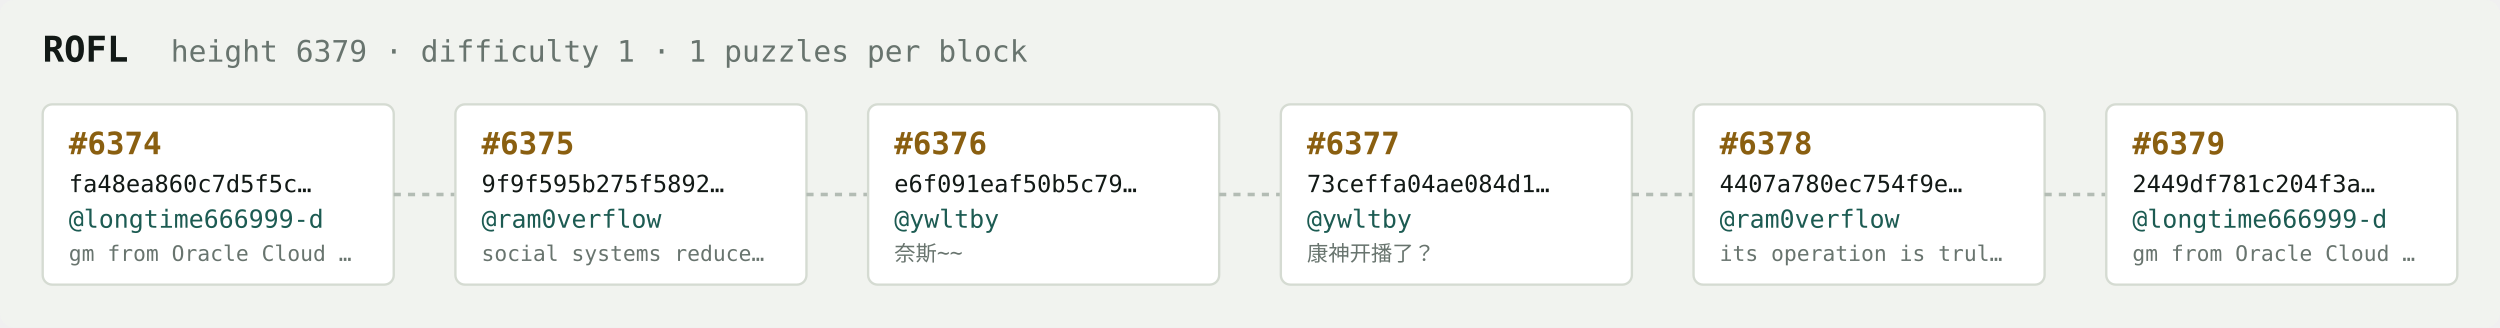
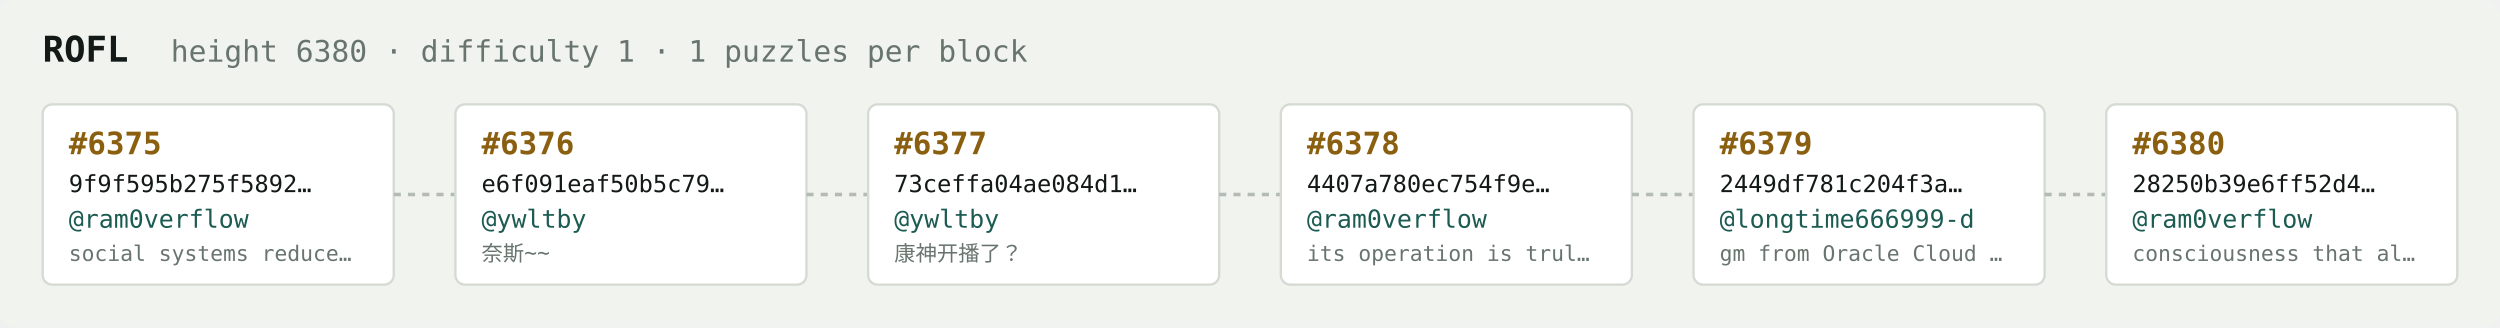
<svg xmlns="http://www.w3.org/2000/svg" width="1054" height="138" viewBox="0 0 1054 138" font-family="ui-monospace,SFMono-Regular,Menlo,monospace">
  <rect fill="#f1f3ef" width="1054" height="138" rx="6" />
  <text x="18" y="26" fill="#121916" font-size="15" font-weight="700">ROFL</text>
-   <text x="72" y="26" fill="#68746e" font-size="12.5">height 6379 · difficulty 1 · 1 puzzles per block</text>
+   <text x="72" y="26" fill="#68746e" font-size="12.5">height 6380 · difficulty 1 · 1 puzzles per block</text>
  <rect x="18" y="44" width="148" height="76" rx="4" fill="#ffffff" stroke="#d5dbd2" stroke-width="1" />
-   <text x="29" y="65" fill="#8a5f10" font-size="13" font-weight="700">#6374</text>
-   <text x="29" y="81" fill="#121916" font-size="10">fa48ea860c7d5f5c…</text>
-   <text x="29" y="96" fill="#1c5b52" font-size="10.5">@longtime666999-d</text>
-   <text x="29" y="110" fill="#68746e" font-size="9">gm from Oracle Cloud …</text>
+   <text x="29" y="65" fill="#8a5f10" font-size="13" font-weight="700">#6375</text>
+   <text x="29" y="81" fill="#121916" font-size="10">9f9f595b275f5892…</text>
+   <text x="29" y="96" fill="#1c5b52" font-size="10.5">@ram0verflow</text>
+   <text x="29" y="110" fill="#68746e" font-size="9">social systems reduce…</text>
  <line x1="166" y1="82.0" x2="192" y2="82.0" stroke="#b3bcb4" stroke-width="1.5" stroke-dasharray="3 3" />
  <rect x="192" y="44" width="148" height="76" rx="4" fill="#ffffff" stroke="#d5dbd2" stroke-width="1" />
-   <text x="203" y="65" fill="#8a5f10" font-size="13" font-weight="700">#6375</text>
-   <text x="203" y="81" fill="#121916" font-size="10">9f9f595b275f5892…</text>
-   <text x="203" y="96" fill="#1c5b52" font-size="10.5">@ram0verflow</text>
-   <text x="203" y="110" fill="#68746e" font-size="9">social systems reduce…</text>
+   <text x="203" y="65" fill="#8a5f10" font-size="13" font-weight="700">#6376</text>
+   <text x="203" y="81" fill="#121916" font-size="10">e6f091eaf50b5c79…</text>
+   <text x="203" y="96" fill="#1c5b52" font-size="10.5">@ywltby</text>
+   <text x="203" y="110" fill="#68746e" font-size="9">奈斯~~</text>
  <line x1="340" y1="82.0" x2="366" y2="82.0" stroke="#b3bcb4" stroke-width="1.5" stroke-dasharray="3 3" />
  <rect x="366" y="44" width="148" height="76" rx="4" fill="#ffffff" stroke="#d5dbd2" stroke-width="1" />
-   <text x="377" y="65" fill="#8a5f10" font-size="13" font-weight="700">#6376</text>
-   <text x="377" y="81" fill="#121916" font-size="10">e6f091eaf50b5c79…</text>
+   <text x="377" y="65" fill="#8a5f10" font-size="13" font-weight="700">#6377</text>
+   <text x="377" y="81" fill="#121916" font-size="10">73ceffa04ae084d1…</text>
  <text x="377" y="96" fill="#1c5b52" font-size="10.5">@ywltby</text>
-   <text x="377" y="110" fill="#68746e" font-size="9">奈斯~~</text>
+   <text x="377" y="110" fill="#68746e" font-size="9">康神开播了？</text>
  <line x1="514" y1="82.0" x2="540" y2="82.0" stroke="#b3bcb4" stroke-width="1.5" stroke-dasharray="3 3" />
  <rect x="540" y="44" width="148" height="76" rx="4" fill="#ffffff" stroke="#d5dbd2" stroke-width="1" />
-   <text x="551" y="65" fill="#8a5f10" font-size="13" font-weight="700">#6377</text>
-   <text x="551" y="81" fill="#121916" font-size="10">73ceffa04ae084d1…</text>
-   <text x="551" y="96" fill="#1c5b52" font-size="10.5">@ywltby</text>
-   <text x="551" y="110" fill="#68746e" font-size="9">康神开播了？</text>
+   <text x="551" y="65" fill="#8a5f10" font-size="13" font-weight="700">#6378</text>
+   <text x="551" y="81" fill="#121916" font-size="10">4407a780ec754f9e…</text>
+   <text x="551" y="96" fill="#1c5b52" font-size="10.5">@ram0verflow</text>
+   <text x="551" y="110" fill="#68746e" font-size="9">its operation is trul…</text>
  <line x1="688" y1="82.0" x2="714" y2="82.0" stroke="#b3bcb4" stroke-width="1.5" stroke-dasharray="3 3" />
  <rect x="714" y="44" width="148" height="76" rx="4" fill="#ffffff" stroke="#d5dbd2" stroke-width="1" />
-   <text x="725" y="65" fill="#8a5f10" font-size="13" font-weight="700">#6378</text>
-   <text x="725" y="81" fill="#121916" font-size="10">4407a780ec754f9e…</text>
-   <text x="725" y="96" fill="#1c5b52" font-size="10.5">@ram0verflow</text>
-   <text x="725" y="110" fill="#68746e" font-size="9">its operation is trul…</text>
+   <text x="725" y="65" fill="#8a5f10" font-size="13" font-weight="700">#6379</text>
+   <text x="725" y="81" fill="#121916" font-size="10">2449df781c204f3a…</text>
+   <text x="725" y="96" fill="#1c5b52" font-size="10.5">@longtime666999-d</text>
+   <text x="725" y="110" fill="#68746e" font-size="9">gm from Oracle Cloud …</text>
  <line x1="862" y1="82.0" x2="888" y2="82.0" stroke="#b3bcb4" stroke-width="1.5" stroke-dasharray="3 3" />
  <rect x="888" y="44" width="148" height="76" rx="4" fill="#ffffff" stroke="#d5dbd2" stroke-width="1" />
-   <text x="899" y="65" fill="#8a5f10" font-size="13" font-weight="700">#6379</text>
-   <text x="899" y="81" fill="#121916" font-size="10">2449df781c204f3a…</text>
-   <text x="899" y="96" fill="#1c5b52" font-size="10.5">@longtime666999-d</text>
-   <text x="899" y="110" fill="#68746e" font-size="9">gm from Oracle Cloud …</text>
+   <text x="899" y="65" fill="#8a5f10" font-size="13" font-weight="700">#6380</text>
+   <text x="899" y="81" fill="#121916" font-size="10">28250b39e6ff52d4…</text>
+   <text x="899" y="96" fill="#1c5b52" font-size="10.5">@ram0verflow</text>
+   <text x="899" y="110" fill="#68746e" font-size="9">consciousness that al…</text>
</svg>
